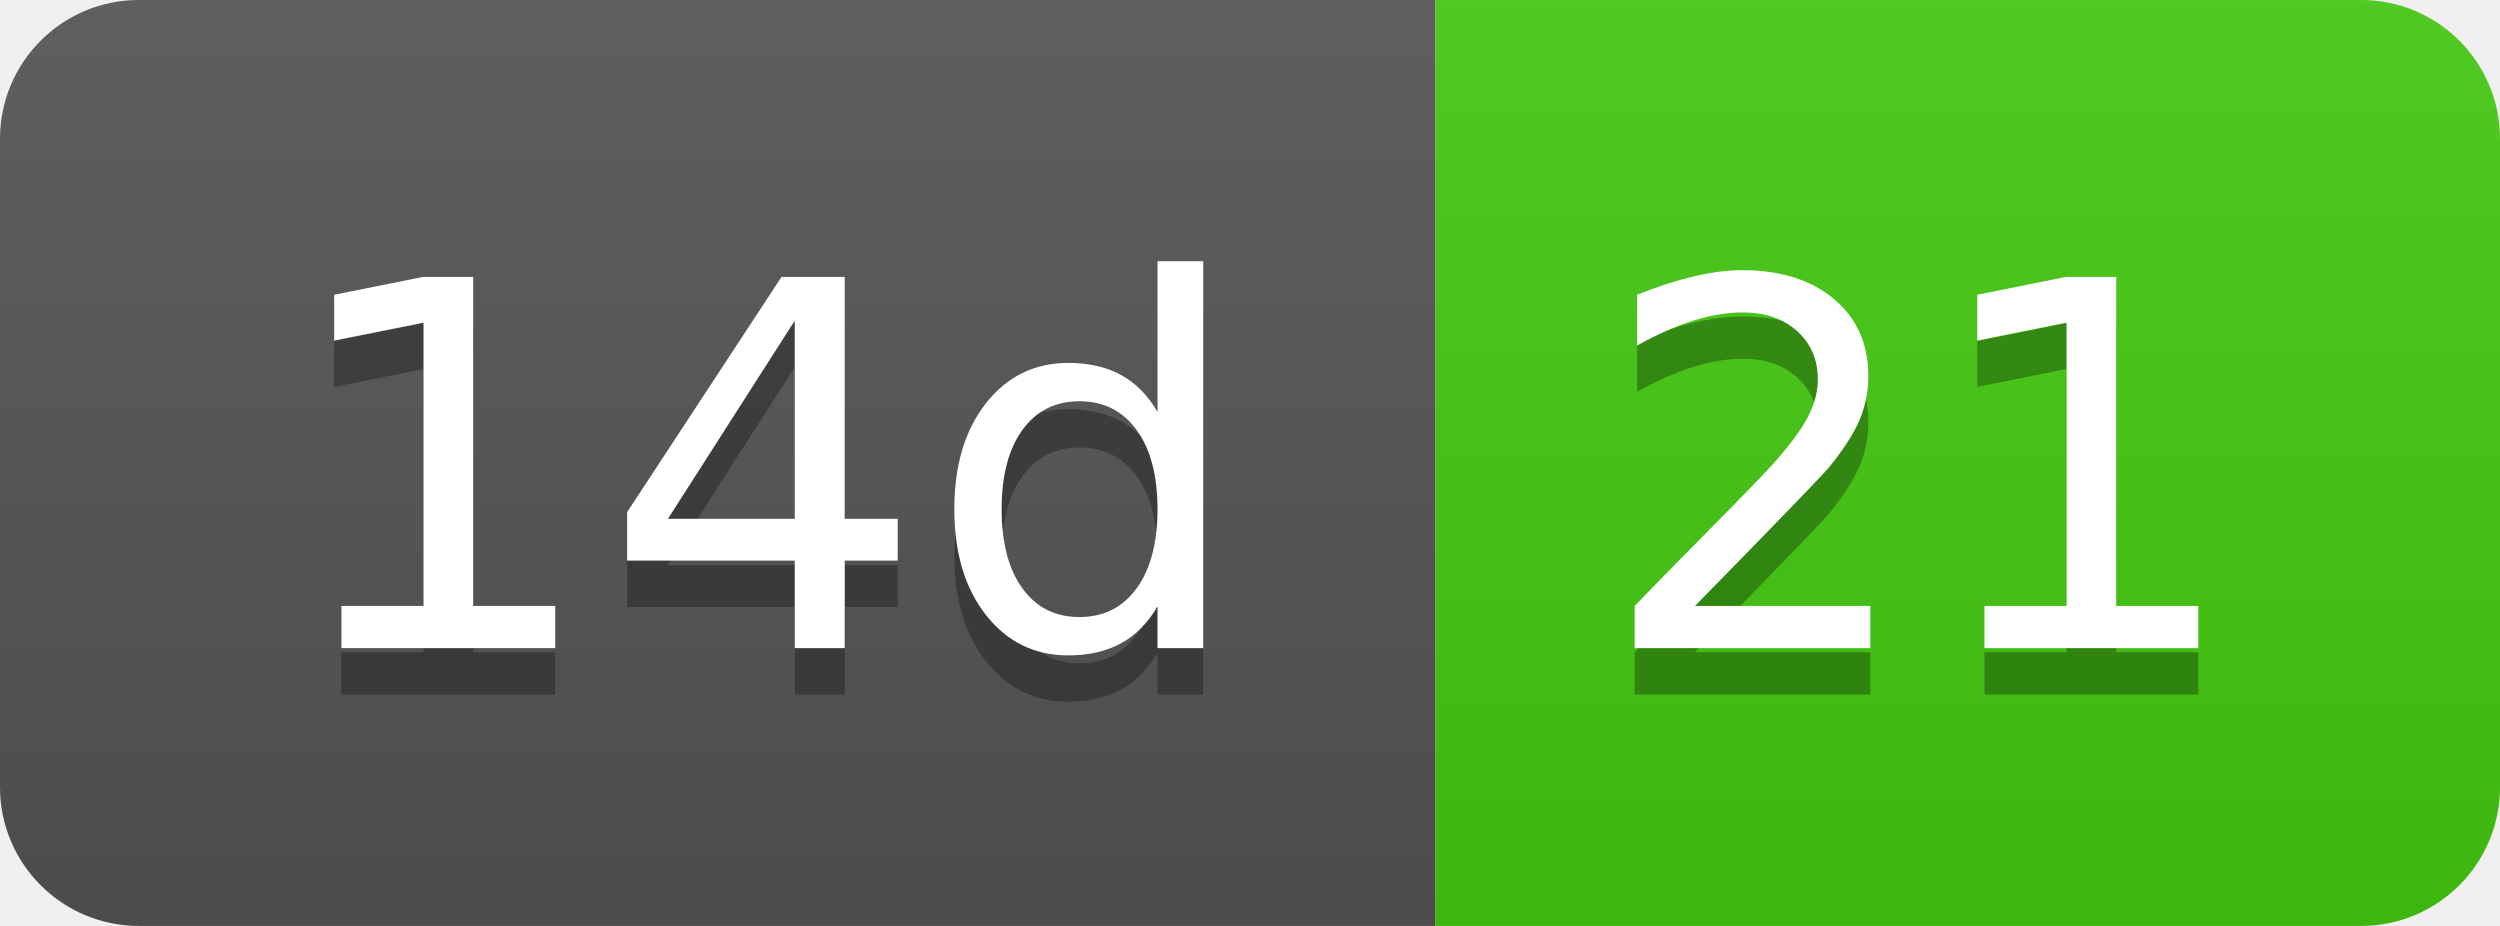
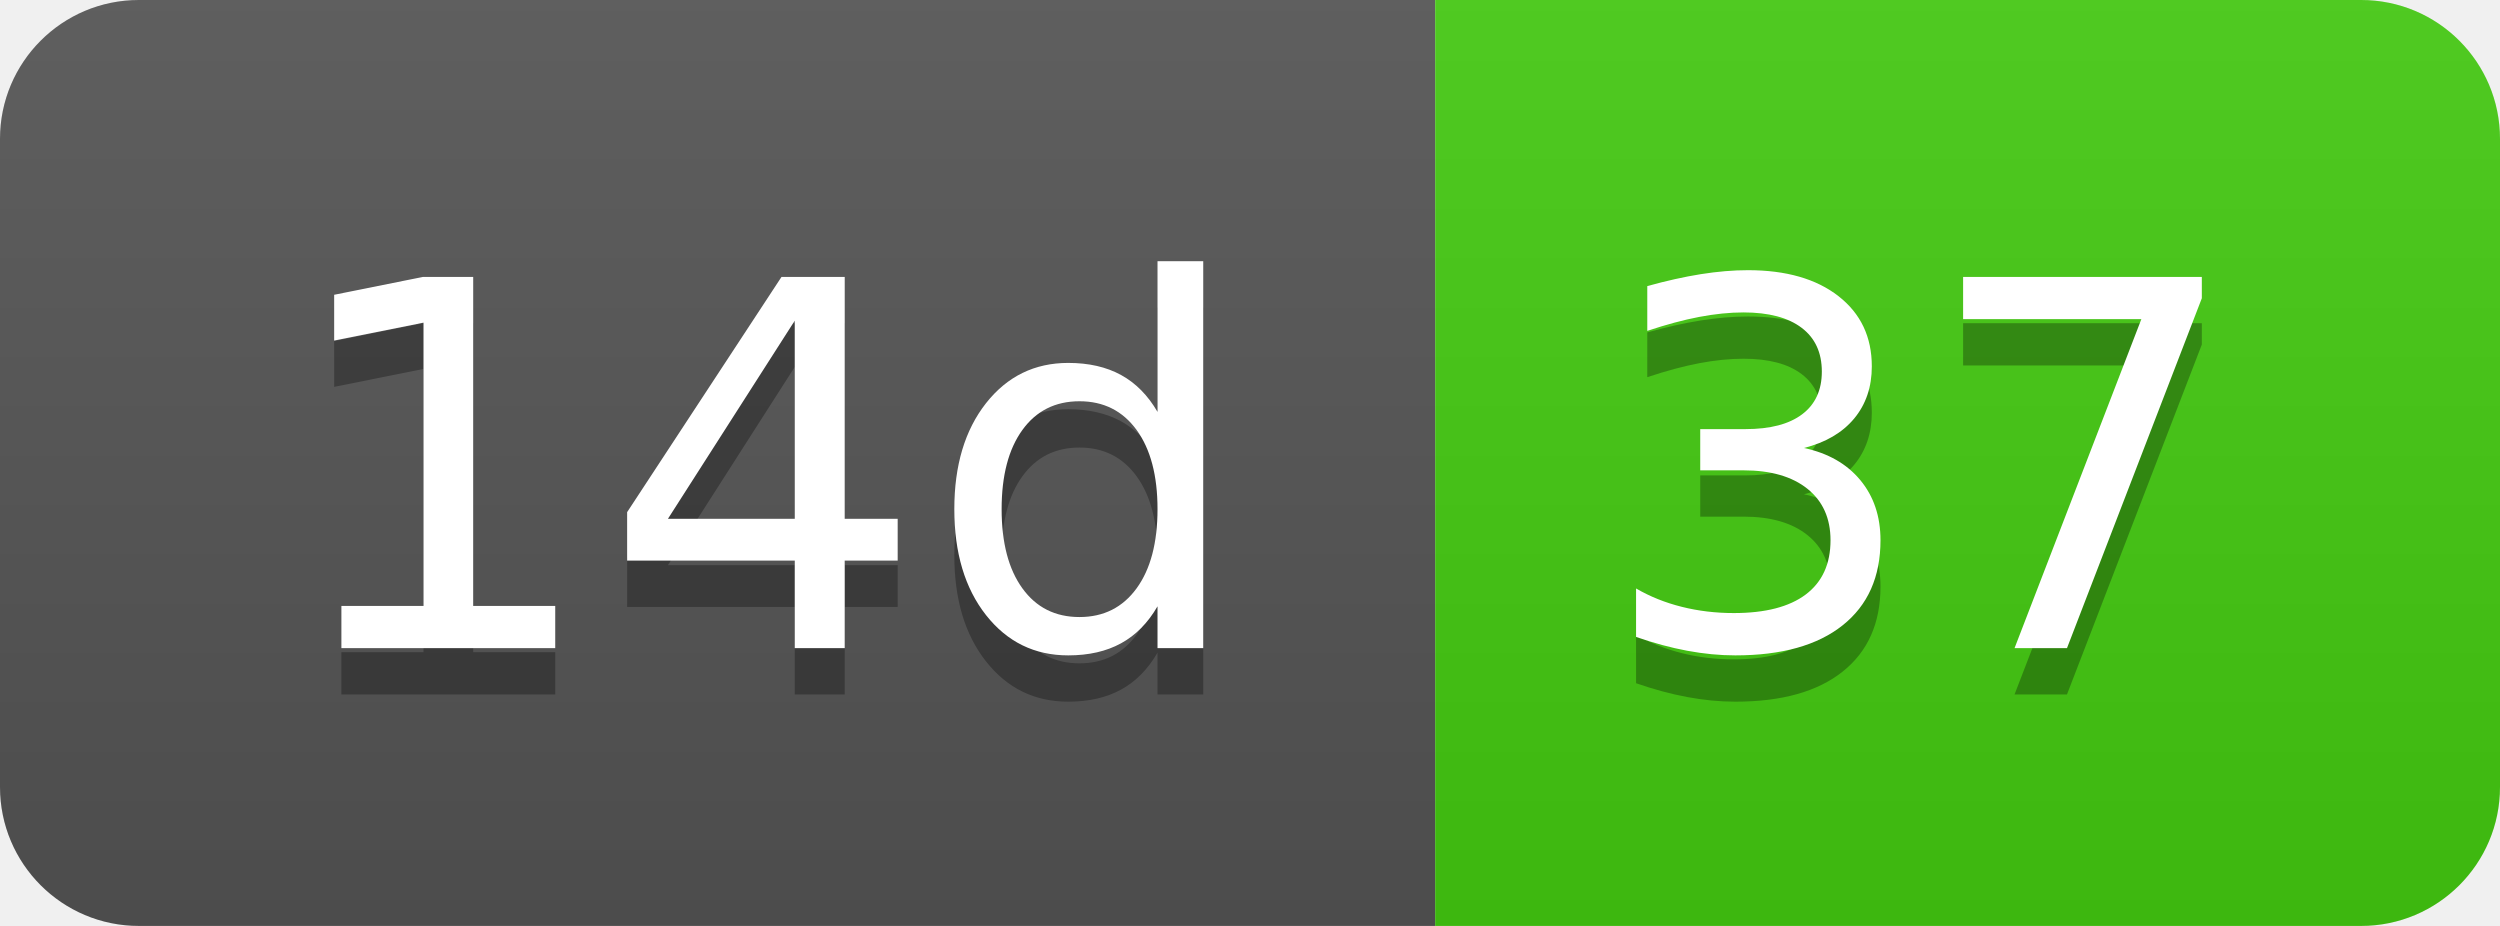
- <svg xmlns="http://www.w3.org/2000/svg" width="54" height="20" role="img" aria-label="14d: 21">
+ <svg xmlns="http://www.w3.org/2000/svg" width="54" height="20" role="img" aria-label="14d: 37">
  <linearGradient id="s" x2="0" y2="100%">
    <stop offset="0" stop-color="#bbb" stop-opacity=".1" />
    <stop offset="1" stop-opacity=".1" />
  </linearGradient>
  <clipPath id="r">
    <rect width="54" height="20" rx="3" fill="#fff" />
  </clipPath>
  <g clip-path="url(#r)">
    <rect width="31" height="20" fill="#555" />
    <rect x="31" width="23" height="20" fill="#4c1" />
    <rect width="54" height="20" fill="url(#s)" />
  </g>
  <g fill="#fff" text-anchor="middle" font-family="Verdana,Geneva,DejaVu Sans,sans-serif" text-rendering="geometricPrecision" font-size="110">
    <text aria-hidden="true" x="165" y="150" fill="#010101" fill-opacity=".3" transform="scale(.1)" textLength="210">14d</text>
    <text x="165" y="140" transform="scale(.1)" fill="#fff" textLength="210">14d</text>
-     <text aria-hidden="true" x="415" y="150" fill="#010101" fill-opacity=".3" transform="scale(.1)" textLength="130">21</text>
-     <text x="415" y="140" transform="scale(.1)" fill="#fff" textLength="130">21</text>
+     <text aria-hidden="true" x="415" y="150" fill="#010101" fill-opacity=".3" transform="scale(.1)" textLength="130">37</text>
+     <text x="415" y="140" transform="scale(.1)" fill="#fff" textLength="130">37</text>
  </g>
</svg>
